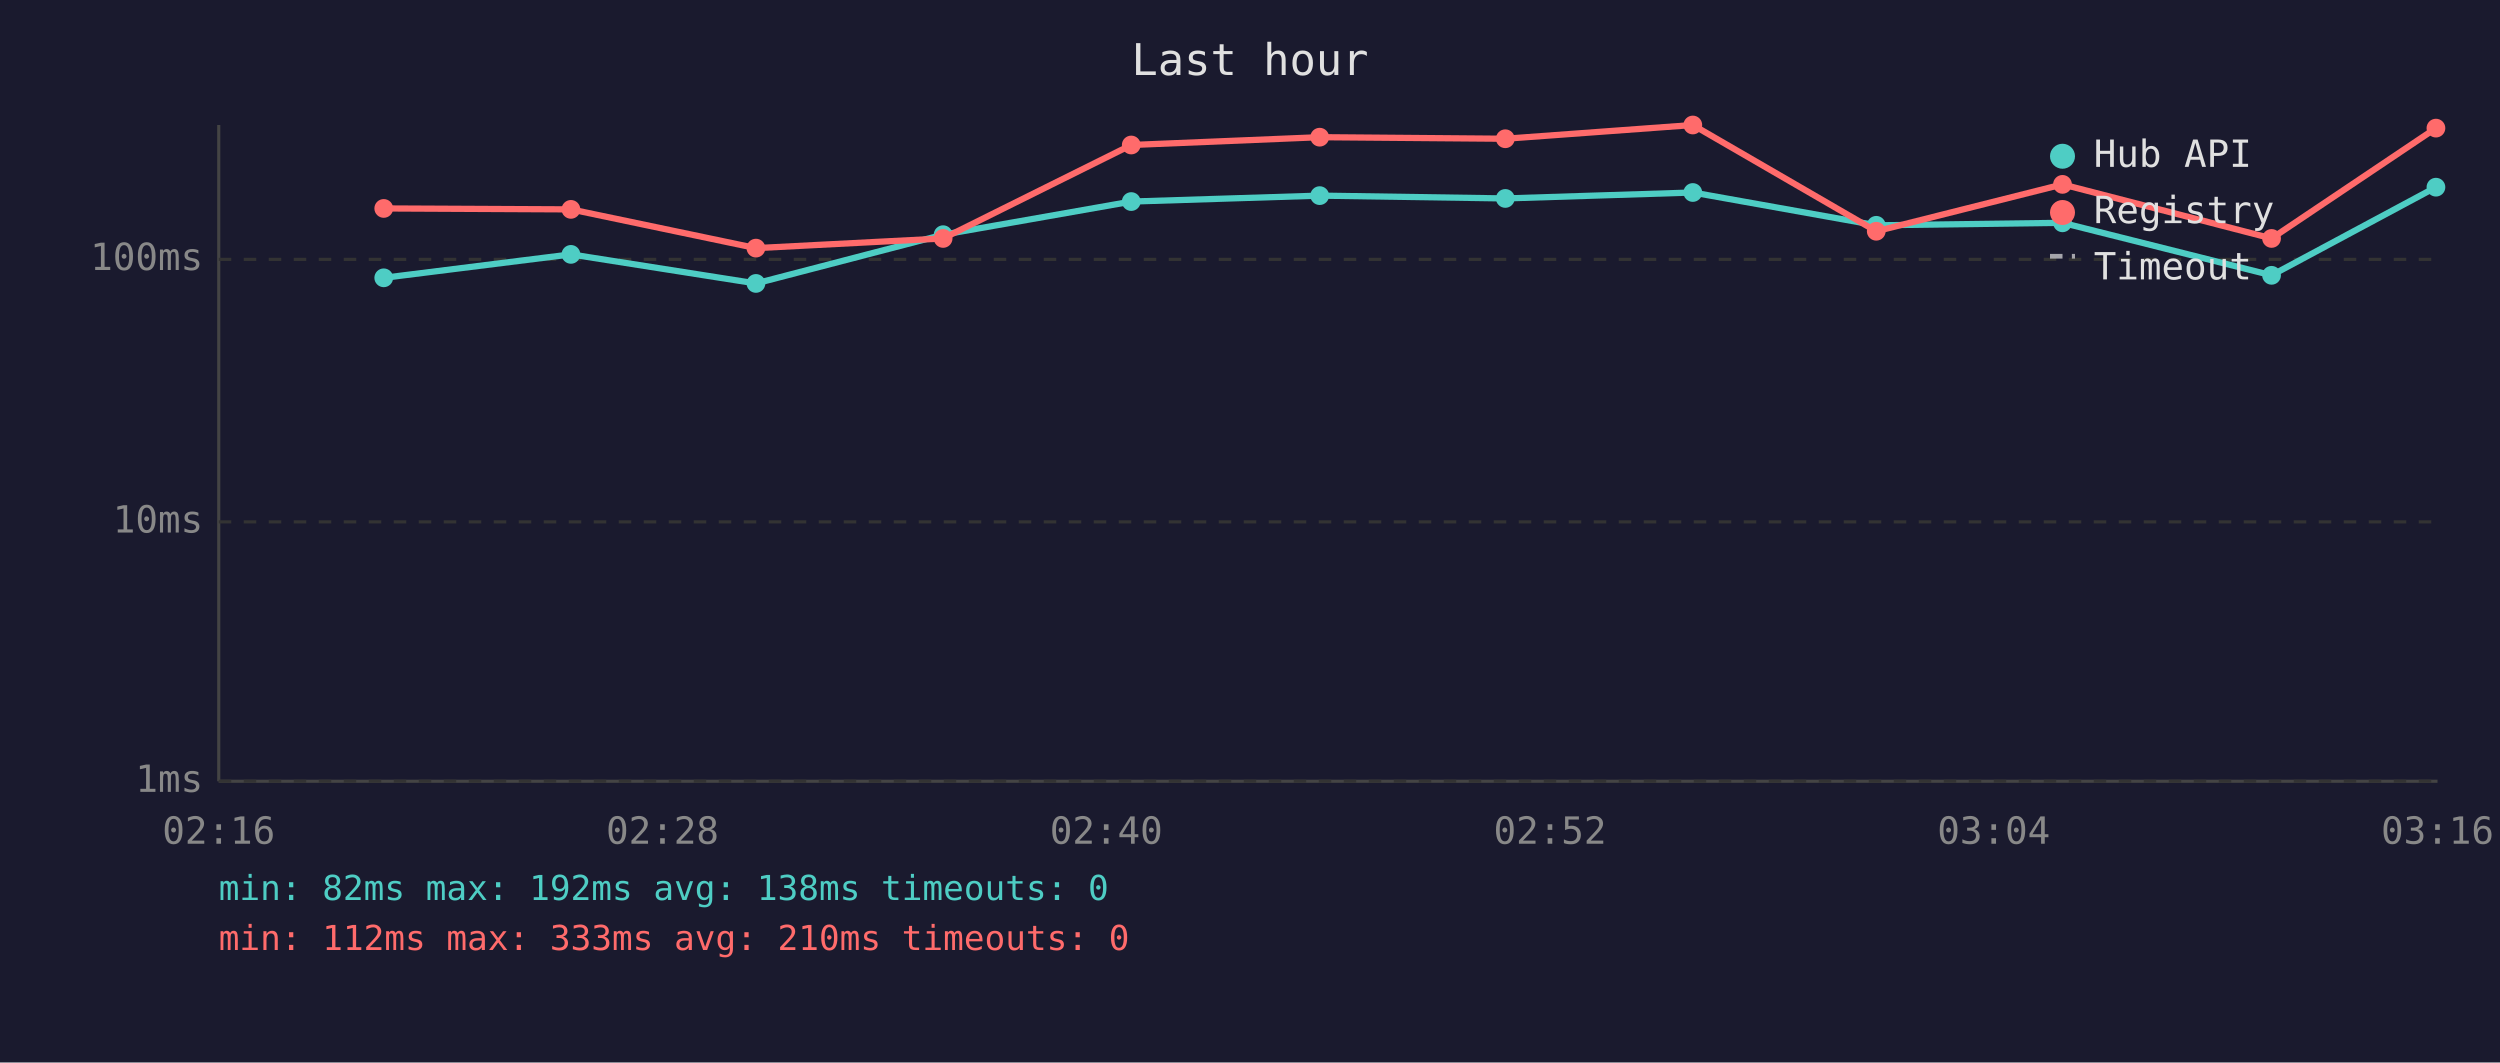
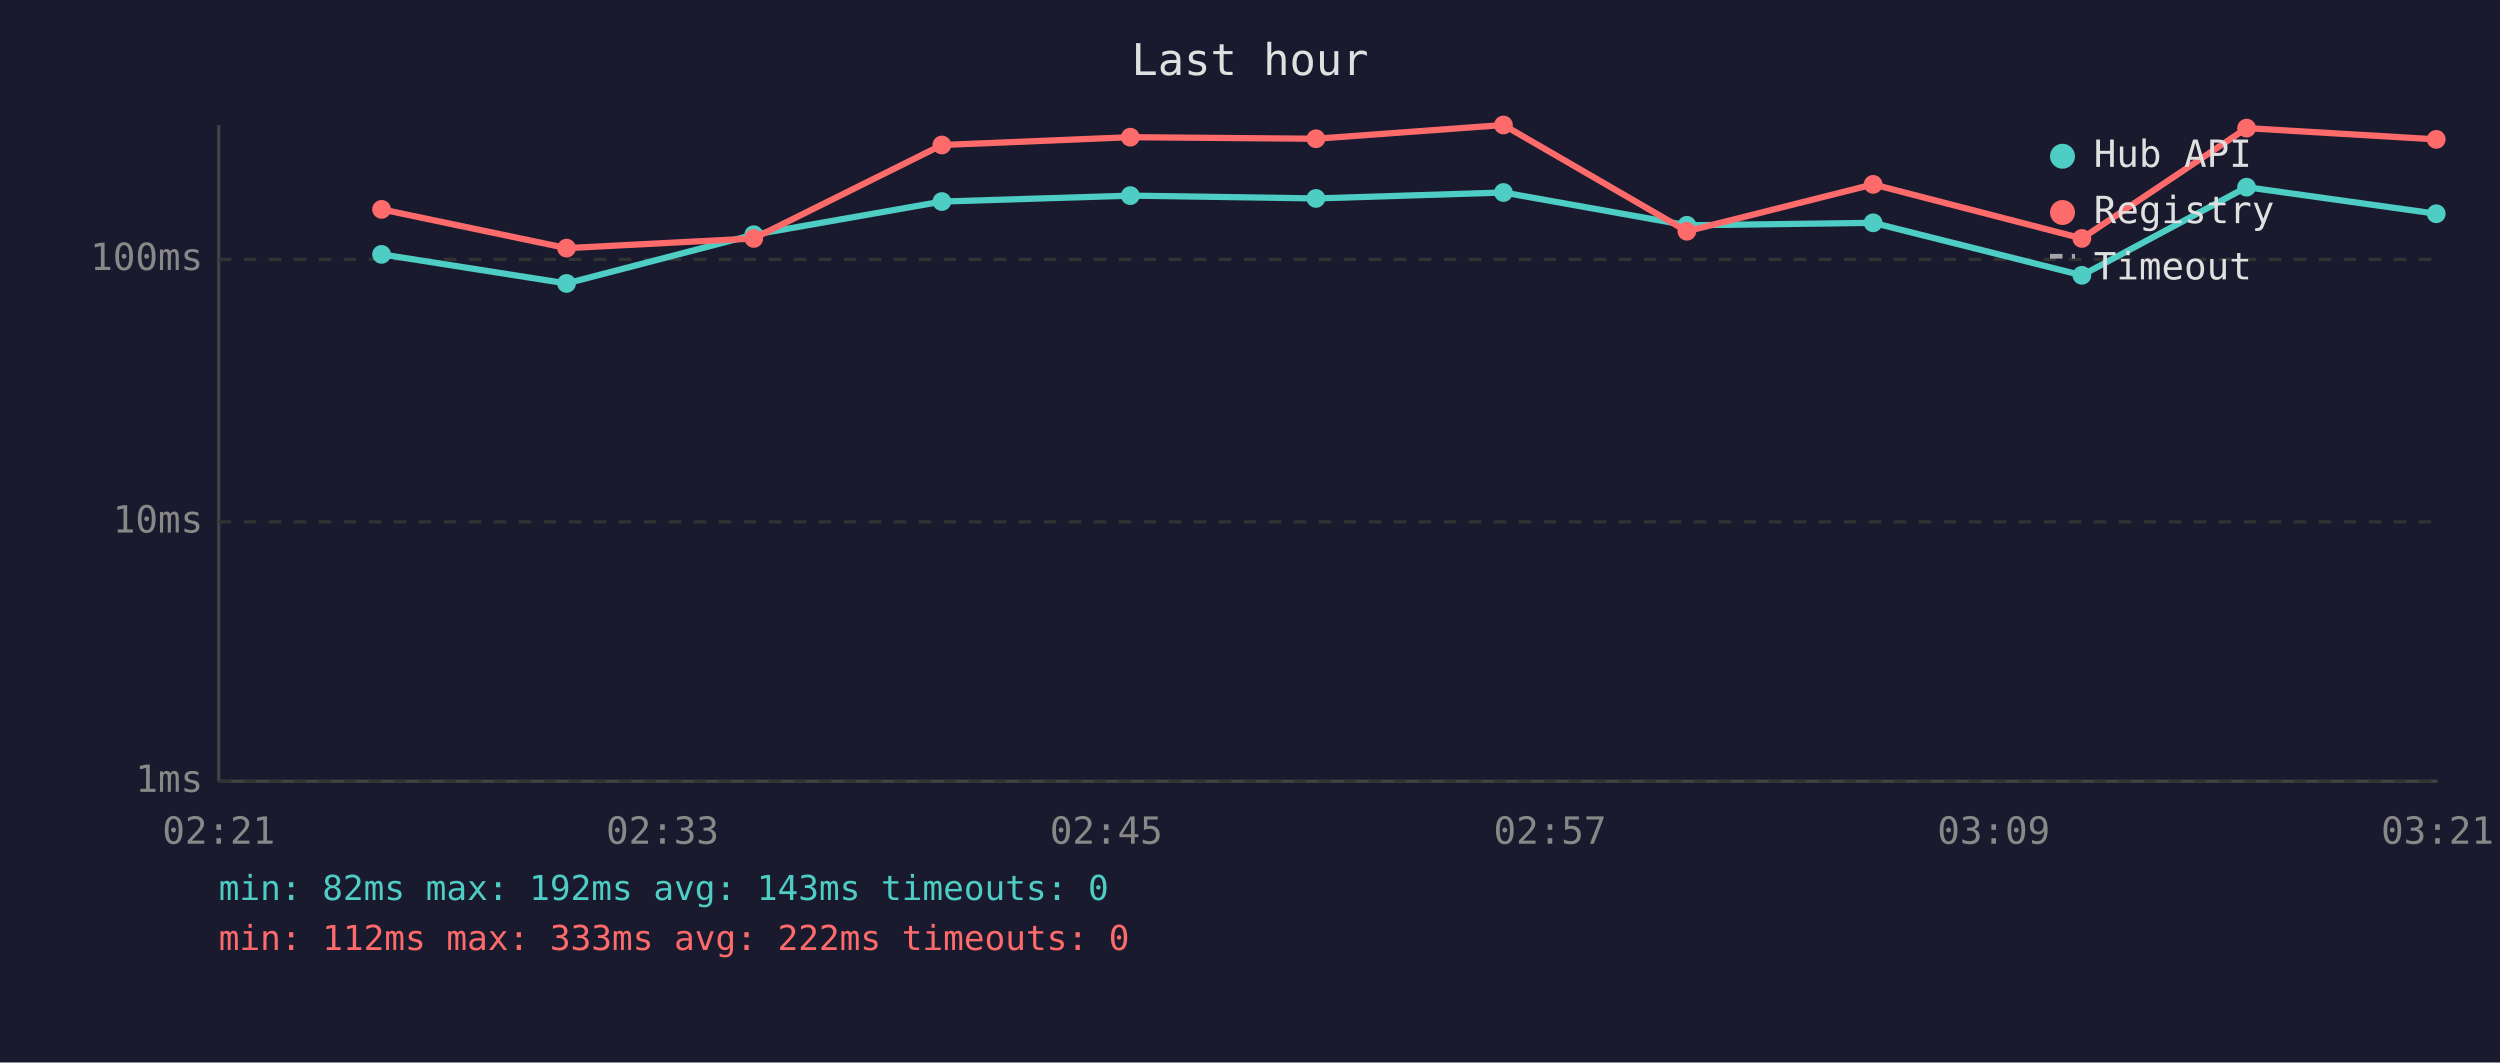
<svg xmlns="http://www.w3.org/2000/svg" viewBox="0 0 800 340" font-family="monospace" font-size="12">
  <rect width="800" height="340" fill="#1a1a2e" />
  <text x="400" y="24" fill="#e0e0e0" font-size="14" text-anchor="middle">Last hour</text>
  <line x1="70" y1="40" x2="70" y2="250" stroke="#444" stroke-width="1" />
  <line x1="70" y1="250" x2="780" y2="250" stroke="#444" stroke-width="1" />
  <line x1="70" y1="250" x2="780" y2="250" stroke="#333" stroke-width="1" stroke-dasharray="4" />
  <text x="65" y="250" fill="#888" text-anchor="end" dominant-baseline="middle">1ms</text>
  <line x1="70" y1="167" x2="780" y2="167" stroke="#333" stroke-width="1" stroke-dasharray="4" />
  <text x="65" y="167" fill="#888" text-anchor="end" dominant-baseline="middle">10ms</text>
  <line x1="70" y1="83" x2="780" y2="83" stroke="#333" stroke-width="1" stroke-dasharray="4" />
  <text x="65" y="83" fill="#888" text-anchor="end" dominant-baseline="middle">100ms</text>
-   <text x="70" y="270" fill="#888" text-anchor="middle">02:16</text>
-   <text x="212" y="270" fill="#888" text-anchor="middle">02:28</text>
-   <text x="354" y="270" fill="#888" text-anchor="middle">02:40</text>
-   <text x="496" y="270" fill="#888" text-anchor="middle">02:52</text>
-   <text x="638" y="270" fill="#888" text-anchor="middle">03:04</text>
-   <text x="780" y="270" fill="#888" text-anchor="middle">03:16</text>
-   <polyline points="122.8,88.9 182.7,81.4 241.9,90.7 301.8,75.1 362.0,64.5 422.3,62.6 481.7,63.5 541.7,61.6 600.4,72.1 660.0,71.3 726.9,88.1 779.5,59.9" fill="none" stroke="#4ecdc4" stroke-width="2" opacity="1" />
-   <circle cx="122.8" cy="88.9" r="3" fill="#4ecdc4" />
-   <circle cx="182.7" cy="81.4" r="3" fill="#4ecdc4" />
-   <circle cx="241.9" cy="90.7" r="3" fill="#4ecdc4" />
-   <circle cx="301.8" cy="75.1" r="3" fill="#4ecdc4" />
-   <circle cx="362.0" cy="64.5" r="3" fill="#4ecdc4" />
-   <circle cx="422.3" cy="62.6" r="3" fill="#4ecdc4" />
-   <circle cx="481.7" cy="63.5" r="3" fill="#4ecdc4" />
-   <circle cx="541.7" cy="61.6" r="3" fill="#4ecdc4" />
-   <circle cx="600.4" cy="72.1" r="3" fill="#4ecdc4" />
-   <circle cx="660.0" cy="71.3" r="3" fill="#4ecdc4" />
-   <circle cx="726.9" cy="88.1" r="3" fill="#4ecdc4" />
-   <circle cx="779.5" cy="59.9" r="3" fill="#4ecdc4" />
-   <polyline points="122.8,66.7 182.7,67.0 241.9,79.4 301.8,76.3 362.0,46.4 422.3,43.9 481.7,44.4 541.7,40.0 600.4,74.0 660.0,59.0 726.9,76.3 779.5,41.0" fill="none" stroke="#ff6b6b" stroke-width="2" opacity="1" />
-   <circle cx="122.8" cy="66.7" r="3" fill="#ff6b6b" />
-   <circle cx="182.7" cy="67.0" r="3" fill="#ff6b6b" />
-   <circle cx="241.9" cy="79.4" r="3" fill="#ff6b6b" />
-   <circle cx="301.8" cy="76.3" r="3" fill="#ff6b6b" />
-   <circle cx="362.0" cy="46.4" r="3" fill="#ff6b6b" />
-   <circle cx="422.3" cy="43.9" r="3" fill="#ff6b6b" />
-   <circle cx="481.7" cy="44.4" r="3" fill="#ff6b6b" />
-   <circle cx="541.7" cy="40.0" r="3" fill="#ff6b6b" />
-   <circle cx="600.4" cy="74.0" r="3" fill="#ff6b6b" />
-   <circle cx="660.0" cy="59.0" r="3" fill="#ff6b6b" />
-   <circle cx="726.9" cy="76.3" r="3" fill="#ff6b6b" />
-   <circle cx="779.5" cy="41.0" r="3" fill="#ff6b6b" />
+   <text x="70" y="270" fill="#888" text-anchor="middle">02:21</text>
+   <text x="212" y="270" fill="#888" text-anchor="middle">02:33</text>
+   <text x="354" y="270" fill="#888" text-anchor="middle">02:45</text>
+   <text x="496" y="270" fill="#888" text-anchor="middle">02:57</text>
+   <text x="638" y="270" fill="#888" text-anchor="middle">03:09</text>
+   <text x="780" y="270" fill="#888" text-anchor="middle">03:21</text>
+   <polyline points="122.1,81.4 181.3,90.7 241.2,75.1 301.4,64.5 361.7,62.6 421.1,63.5 481.1,61.6 539.8,72.1 599.4,71.3 666.2,88.1 718.9,59.9 779.6,68.4" fill="none" stroke="#4ecdc4" stroke-width="2" opacity="1" />
+   <circle cx="122.1" cy="81.4" r="3" fill="#4ecdc4" />
+   <circle cx="181.3" cy="90.7" r="3" fill="#4ecdc4" />
+   <circle cx="241.2" cy="75.1" r="3" fill="#4ecdc4" />
+   <circle cx="301.4" cy="64.5" r="3" fill="#4ecdc4" />
+   <circle cx="361.7" cy="62.6" r="3" fill="#4ecdc4" />
+   <circle cx="421.1" cy="63.5" r="3" fill="#4ecdc4" />
+   <circle cx="481.1" cy="61.6" r="3" fill="#4ecdc4" />
+   <circle cx="539.8" cy="72.1" r="3" fill="#4ecdc4" />
+   <circle cx="599.4" cy="71.3" r="3" fill="#4ecdc4" />
+   <circle cx="666.2" cy="88.1" r="3" fill="#4ecdc4" />
+   <circle cx="718.9" cy="59.9" r="3" fill="#4ecdc4" />
+   <circle cx="779.6" cy="68.4" r="3" fill="#4ecdc4" />
+   <polyline points="122.1,67.0 181.3,79.4 241.2,76.3 301.4,46.4 361.7,43.9 421.1,44.4 481.1,40.0 539.8,74.0 599.4,59.0 666.2,76.3 718.9,41.0 779.6,44.6" fill="none" stroke="#ff6b6b" stroke-width="2" opacity="1" />
+   <circle cx="122.1" cy="67.0" r="3" fill="#ff6b6b" />
+   <circle cx="181.3" cy="79.4" r="3" fill="#ff6b6b" />
+   <circle cx="241.2" cy="76.3" r="3" fill="#ff6b6b" />
+   <circle cx="301.4" cy="46.4" r="3" fill="#ff6b6b" />
+   <circle cx="361.7" cy="43.9" r="3" fill="#ff6b6b" />
+   <circle cx="421.1" cy="44.4" r="3" fill="#ff6b6b" />
+   <circle cx="481.1" cy="40.0" r="3" fill="#ff6b6b" />
+   <circle cx="539.8" cy="74.0" r="3" fill="#ff6b6b" />
+   <circle cx="599.4" cy="59.0" r="3" fill="#ff6b6b" />
+   <circle cx="666.2" cy="76.3" r="3" fill="#ff6b6b" />
+   <circle cx="718.9" cy="41.0" r="3" fill="#ff6b6b" />
+   <circle cx="779.6" cy="44.6" r="3" fill="#ff6b6b" />
  <circle cx="660" cy="50" r="4" fill="#4ecdc4" />
  <text x="670" y="50" fill="#e0e0e0" dominant-baseline="middle">Hub API</text>
  <circle cx="660" cy="68" r="4" fill="#ff6b6b" />
  <text x="670" y="68" fill="#e0e0e0" dominant-baseline="middle">Registry</text>
  <line x1="656" y1="82" x2="664" y2="82" stroke="#e0e0e0" stroke-width="1.5" stroke-dasharray="4,3" opacity="0.7" />
  <text x="670" y="86" fill="#e0e0e0" dominant-baseline="middle">Timeout</text>
-   <text x="70" y="288" fill="#4ecdc4" font-size="11">min: 82ms  max: 192ms  avg: 138ms  timeouts: 0</text>
-   <text x="70" y="304" fill="#ff6b6b" font-size="11">min: 112ms  max: 333ms  avg: 210ms  timeouts: 0</text>
+   <text x="70" y="288" fill="#4ecdc4" font-size="11">min: 82ms  max: 192ms  avg: 143ms  timeouts: 0</text>
+   <text x="70" y="304" fill="#ff6b6b" font-size="11">min: 112ms  max: 333ms  avg: 222ms  timeouts: 0</text>
</svg>
